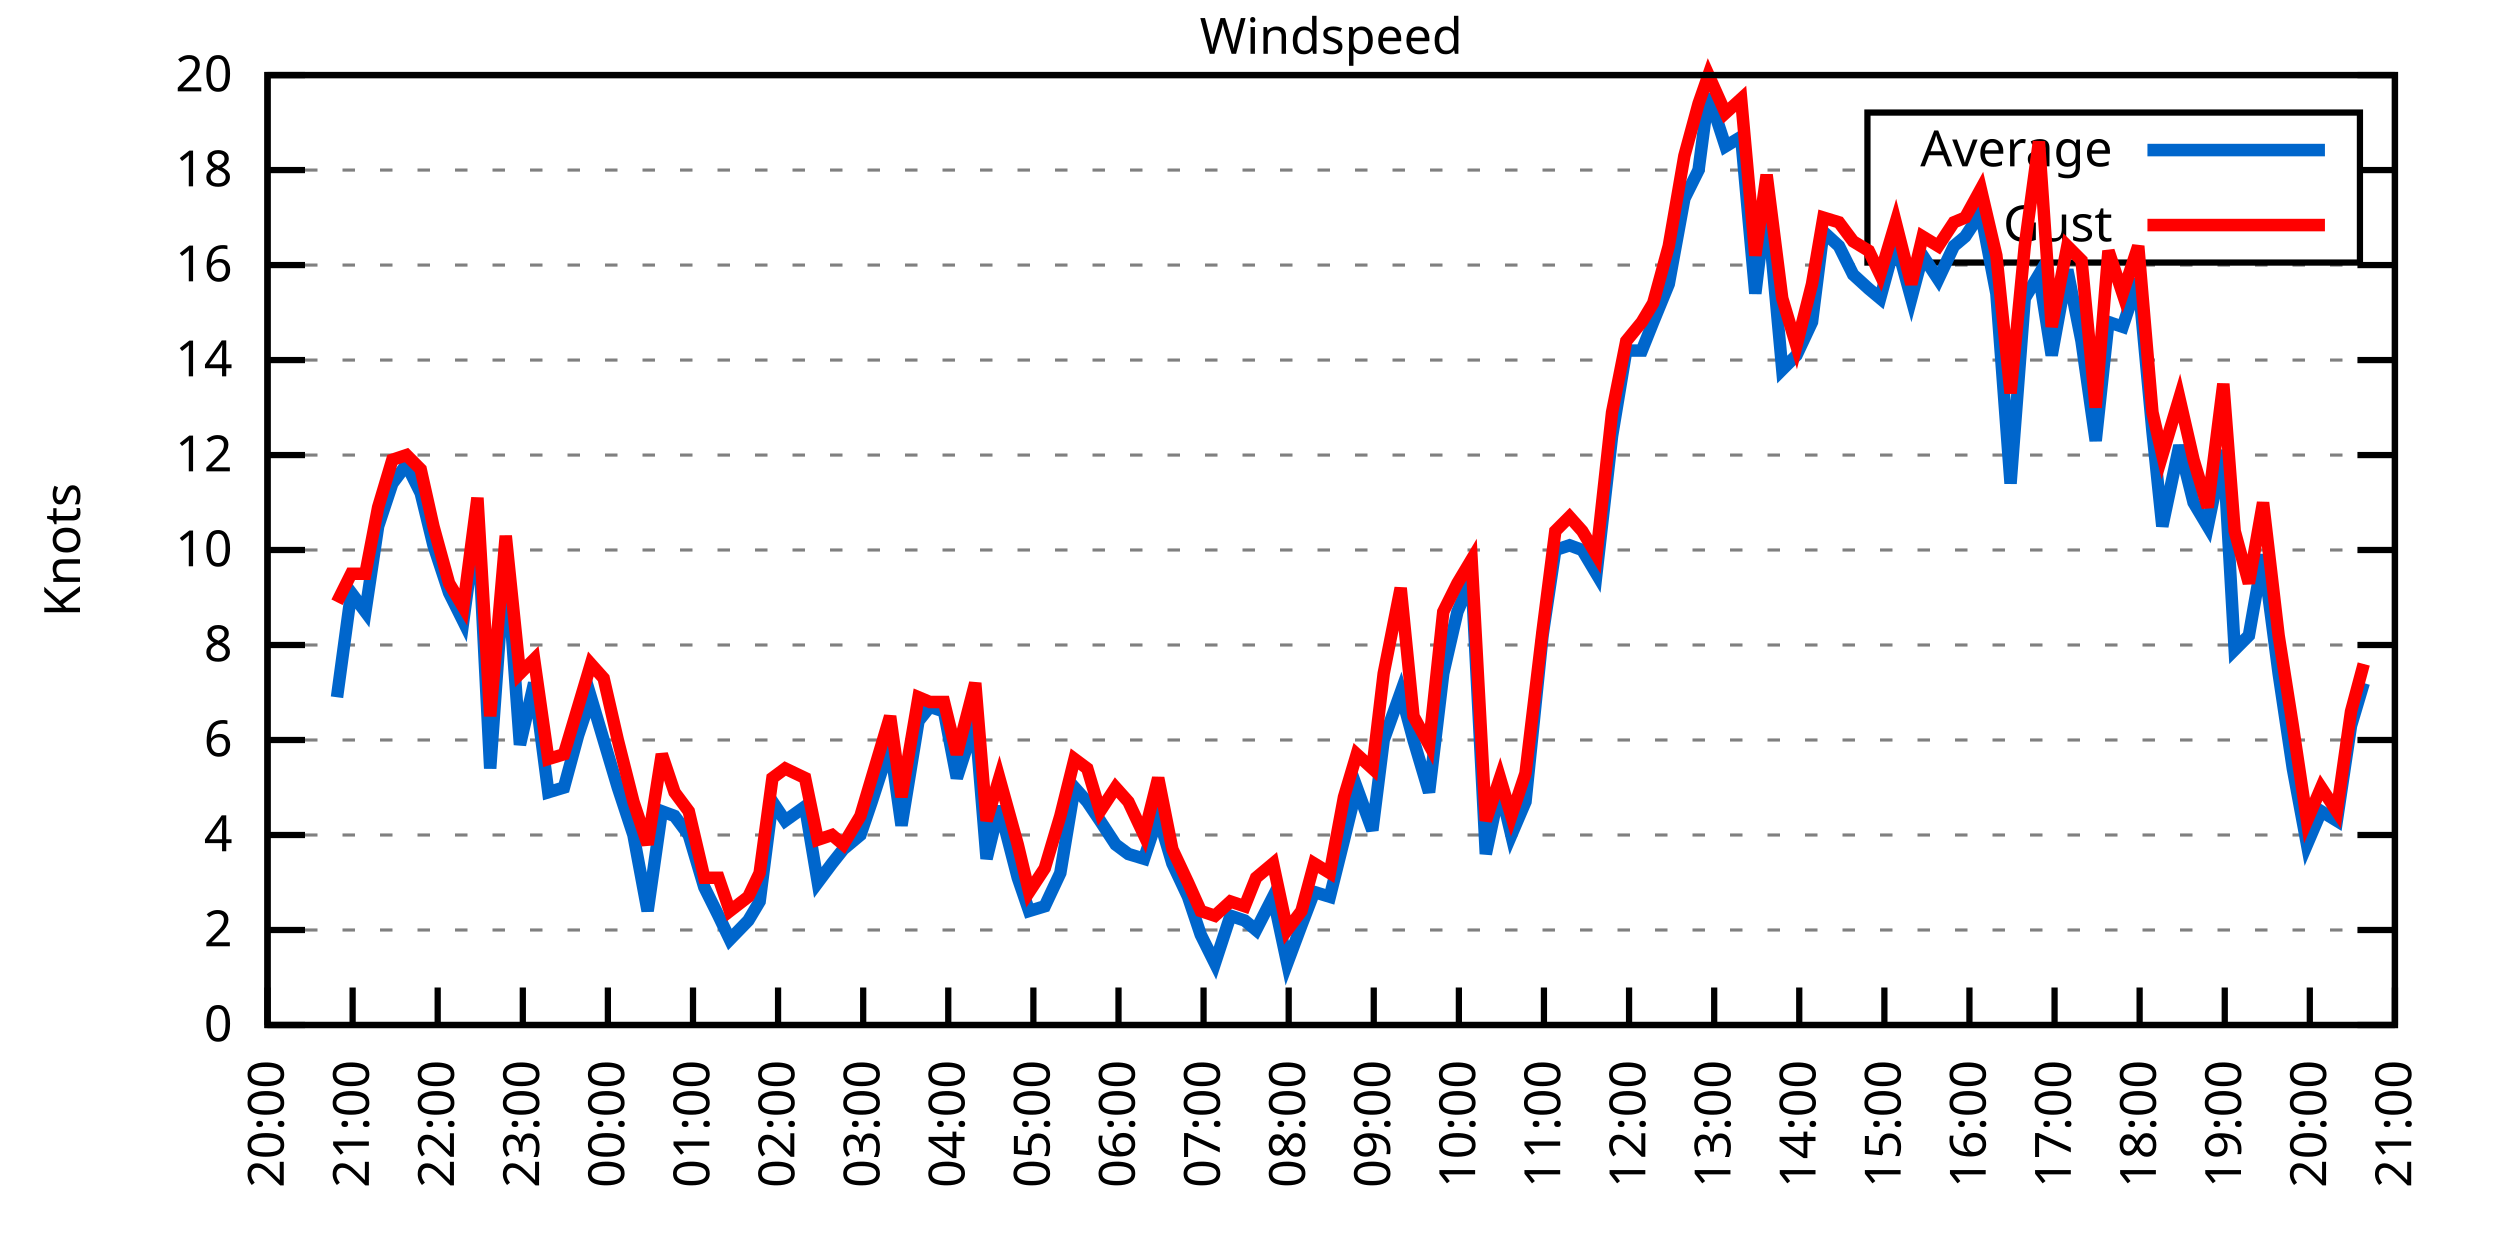
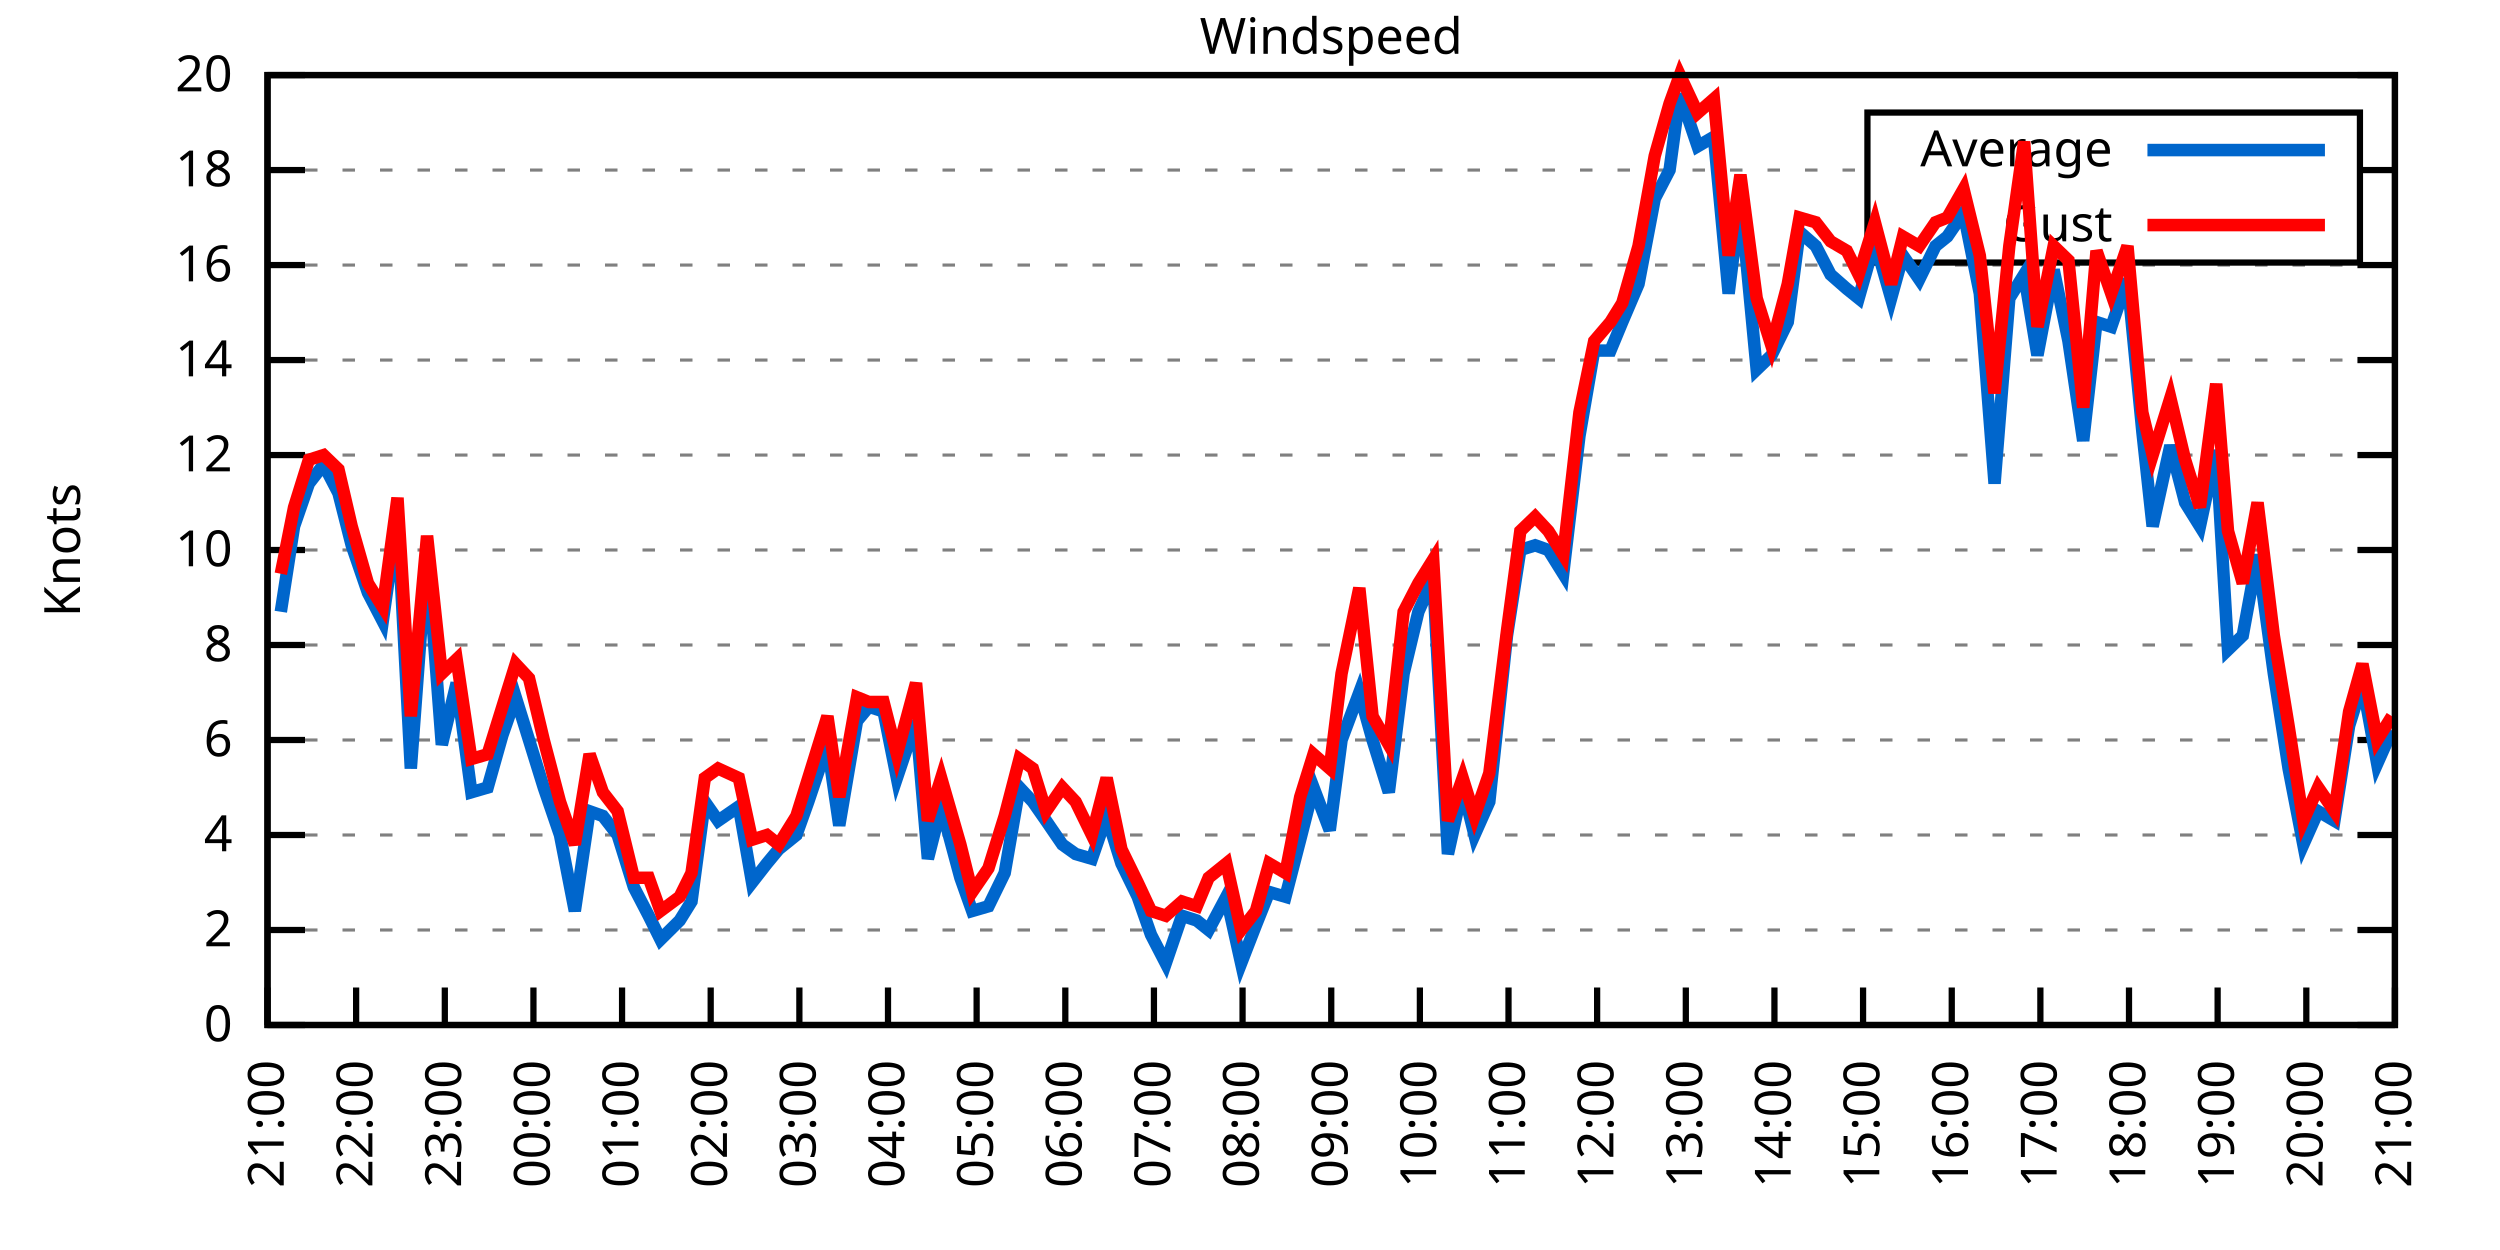
<svg xmlns="http://www.w3.org/2000/svg" xmlns:xlink="http://www.w3.org/1999/xlink" width="400" height="200" viewBox="0 0 400 200">
  <g id="gnuplot_canvas">
    <rect x="0" y="0" width="400" height="200" fill="none" />
    <defs>
      <circle id="gpDot" r="0.5" stroke-width="0.5" stroke="currentColor" />
      <path id="gpPt0" stroke-width="0.333" stroke="currentColor" d="M-1,0 h2 M0,-1 v2" />
      <path id="gpPt1" stroke-width="0.333" stroke="currentColor" d="M-1,-1 L1,1 M1,-1 L-1,1" />
      <path id="gpPt2" stroke-width="0.333" stroke="currentColor" d="M-1,0 L1,0 M0,-1 L0,1 M-1,-1 L1,1 M-1,1 L1,-1" />
      <rect id="gpPt3" stroke-width="0.333" stroke="currentColor" x="-1" y="-1" width="2" height="2" />
      <rect id="gpPt4" stroke-width="0.333" stroke="currentColor" fill="currentColor" x="-1" y="-1" width="2" height="2" />
      <circle id="gpPt5" stroke-width="0.333" stroke="currentColor" cx="0" cy="0" r="1" />
      <use xlink:href="#gpPt5" id="gpPt6" fill="currentColor" stroke="none" />
      <path id="gpPt7" stroke-width="0.333" stroke="currentColor" d="M0,-1.33 L-1.33,0.67 L1.33,0.67 z" />
      <use xlink:href="#gpPt7" id="gpPt8" fill="currentColor" stroke="none" />
      <use xlink:href="#gpPt7" id="gpPt9" stroke="currentColor" transform="rotate(180)" />
      <use xlink:href="#gpPt9" id="gpPt10" fill="currentColor" stroke="none" />
      <use xlink:href="#gpPt3" id="gpPt11" stroke="currentColor" transform="rotate(45)" />
      <use xlink:href="#gpPt11" id="gpPt12" fill="currentColor" stroke="none" />
      <path id="gpPt13" stroke-width="0.333" stroke="currentColor" d="M0,1.330 L1.265,0.411 L0.782,-1.067 L-0.782,-1.076 L-1.265,0.411 z" />
      <use xlink:href="#gpPt13" id="gpPt14" fill="currentColor" stroke="none" />
      <filter id="textbox" filterUnits="objectBoundingBox" x="0" y="0" height="1" width="1">
        <feFlood flood-color="white" flood-opacity="1" result="bgnd" />
        <feComposite in="SourceGraphic" in2="bgnd" operator="atop" />
      </filter>
      <filter id="greybox" filterUnits="objectBoundingBox" x="0" y="0" height="1" width="1">
        <feFlood flood-color="lightgrey" flood-opacity="1" result="grey" />
        <feComposite in="SourceGraphic" in2="grey" operator="atop" />
      </filter>
    </defs>
    <g fill="none" color="white" stroke="currentColor" stroke-width="1.00" stroke-linecap="butt" stroke-linejoin="miter">
</g>
    <g fill="none" color="black" stroke="currentColor" stroke-width="1.00" stroke-linecap="butt" stroke-linejoin="miter">
      <g stroke="none" shape-rendering="crispEdges">
        <polygon fill="rgb(255, 255, 255)" points="42.80,164.00 383.18,164.00 383.18,12.02 42.80,12.02 " />
      </g>
    </g>
    <g fill="none" color="black" stroke="currentColor" stroke-width="1.00" stroke-linecap="butt" stroke-linejoin="miter">
</g>
    <g fill="none" color="black" stroke="black" stroke-width="0.50" stroke-linecap="butt" stroke-linejoin="miter">
</g>
    <g fill="none" color="gray" stroke="currentColor" stroke-width="0.50" stroke-linecap="butt" stroke-linejoin="miter">
      <path stroke="gray" stroke-dasharray="2,4" class="gridline" d="M42.80,164.00 L383.19,164.00  " />
    </g>
    <g fill="none" color="gray" stroke="gray" stroke-width="1.00" stroke-linecap="butt" stroke-linejoin="miter">
</g>
    <g fill="none" color="black" stroke="currentColor" stroke-width="1.00" stroke-linecap="butt" stroke-linejoin="miter">
      <path stroke="black" d="M42.80,164.00 L48.80,164.00 M383.19,164.00 L377.19,164.00  " />
      <g transform="translate(37.20,166.60)" stroke="none" fill="black" font-family="Sans" font-size="8.00" text-anchor="end">
        <text>
          <tspan font-family="Sans"> 0</tspan>
        </text>
      </g>
    </g>
    <g fill="none" color="black" stroke="currentColor" stroke-width="1.00" stroke-linecap="butt" stroke-linejoin="miter">
</g>
    <g fill="none" color="black" stroke="black" stroke-width="0.50" stroke-linecap="butt" stroke-linejoin="miter">
</g>
    <g fill="none" color="gray" stroke="currentColor" stroke-width="0.50" stroke-linecap="butt" stroke-linejoin="miter">
      <path stroke="gray" stroke-dasharray="2,4" class="gridline" d="M42.80,148.80 L383.19,148.80  " />
    </g>
    <g fill="none" color="gray" stroke="gray" stroke-width="1.00" stroke-linecap="butt" stroke-linejoin="miter">
</g>
    <g fill="none" color="black" stroke="currentColor" stroke-width="1.00" stroke-linecap="butt" stroke-linejoin="miter">
      <path stroke="black" d="M42.80,148.80 L48.80,148.80 M383.19,148.80 L377.19,148.80  " />
      <g transform="translate(37.20,151.40)" stroke="none" fill="black" font-family="Sans" font-size="8.00" text-anchor="end">
        <text>
          <tspan font-family="Sans"> 2</tspan>
        </text>
      </g>
    </g>
    <g fill="none" color="black" stroke="currentColor" stroke-width="1.00" stroke-linecap="butt" stroke-linejoin="miter">
</g>
    <g fill="none" color="black" stroke="black" stroke-width="0.50" stroke-linecap="butt" stroke-linejoin="miter">
</g>
    <g fill="none" color="gray" stroke="currentColor" stroke-width="0.50" stroke-linecap="butt" stroke-linejoin="miter">
      <path stroke="gray" stroke-dasharray="2,4" class="gridline" d="M42.80,133.60 L383.19,133.60  " />
    </g>
    <g fill="none" color="gray" stroke="gray" stroke-width="1.00" stroke-linecap="butt" stroke-linejoin="miter">
</g>
    <g fill="none" color="black" stroke="currentColor" stroke-width="1.00" stroke-linecap="butt" stroke-linejoin="miter">
      <path stroke="black" d="M42.80,133.60 L48.80,133.60 M383.19,133.60 L377.19,133.60  " />
      <g transform="translate(37.20,136.20)" stroke="none" fill="black" font-family="Sans" font-size="8.00" text-anchor="end">
        <text>
          <tspan font-family="Sans"> 4</tspan>
        </text>
      </g>
    </g>
    <g fill="none" color="black" stroke="currentColor" stroke-width="1.00" stroke-linecap="butt" stroke-linejoin="miter">
</g>
    <g fill="none" color="black" stroke="black" stroke-width="0.50" stroke-linecap="butt" stroke-linejoin="miter">
</g>
    <g fill="none" color="gray" stroke="currentColor" stroke-width="0.50" stroke-linecap="butt" stroke-linejoin="miter">
      <path stroke="gray" stroke-dasharray="2,4" class="gridline" d="M42.80,118.40 L383.19,118.40  " />
    </g>
    <g fill="none" color="gray" stroke="gray" stroke-width="1.00" stroke-linecap="butt" stroke-linejoin="miter">
</g>
    <g fill="none" color="black" stroke="currentColor" stroke-width="1.00" stroke-linecap="butt" stroke-linejoin="miter">
      <path stroke="black" d="M42.80,118.40 L48.80,118.40 M383.19,118.40 L377.19,118.40  " />
      <g transform="translate(37.20,121.00)" stroke="none" fill="black" font-family="Sans" font-size="8.00" text-anchor="end">
        <text>
          <tspan font-family="Sans"> 6</tspan>
        </text>
      </g>
    </g>
    <g fill="none" color="black" stroke="currentColor" stroke-width="1.00" stroke-linecap="butt" stroke-linejoin="miter">
</g>
    <g fill="none" color="black" stroke="black" stroke-width="0.50" stroke-linecap="butt" stroke-linejoin="miter">
</g>
    <g fill="none" color="gray" stroke="currentColor" stroke-width="0.50" stroke-linecap="butt" stroke-linejoin="miter">
      <path stroke="gray" stroke-dasharray="2,4" class="gridline" d="M42.80,103.20 L383.19,103.20  " />
    </g>
    <g fill="none" color="gray" stroke="gray" stroke-width="1.00" stroke-linecap="butt" stroke-linejoin="miter">
</g>
    <g fill="none" color="black" stroke="currentColor" stroke-width="1.00" stroke-linecap="butt" stroke-linejoin="miter">
      <path stroke="black" d="M42.80,103.20 L48.80,103.20 M383.19,103.20 L377.19,103.20  " />
      <g transform="translate(37.20,105.80)" stroke="none" fill="black" font-family="Sans" font-size="8.00" text-anchor="end">
        <text>
          <tspan font-family="Sans"> 8</tspan>
        </text>
      </g>
    </g>
    <g fill="none" color="black" stroke="currentColor" stroke-width="1.00" stroke-linecap="butt" stroke-linejoin="miter">
</g>
    <g fill="none" color="black" stroke="black" stroke-width="0.50" stroke-linecap="butt" stroke-linejoin="miter">
</g>
    <g fill="none" color="gray" stroke="currentColor" stroke-width="0.50" stroke-linecap="butt" stroke-linejoin="miter">
      <path stroke="gray" stroke-dasharray="2,4" class="gridline" d="M42.80,88.00 L383.19,88.00  " />
    </g>
    <g fill="none" color="gray" stroke="gray" stroke-width="1.00" stroke-linecap="butt" stroke-linejoin="miter">
</g>
    <g fill="none" color="black" stroke="currentColor" stroke-width="1.00" stroke-linecap="butt" stroke-linejoin="miter">
      <path stroke="black" d="M42.80,88.00 L48.80,88.00 M383.19,88.00 L377.19,88.00  " />
      <g transform="translate(37.20,90.60)" stroke="none" fill="black" font-family="Sans" font-size="8.00" text-anchor="end">
        <text>
          <tspan font-family="Sans"> 10</tspan>
        </text>
      </g>
    </g>
    <g fill="none" color="black" stroke="currentColor" stroke-width="1.00" stroke-linecap="butt" stroke-linejoin="miter">
</g>
    <g fill="none" color="black" stroke="black" stroke-width="0.50" stroke-linecap="butt" stroke-linejoin="miter">
</g>
    <g fill="none" color="gray" stroke="currentColor" stroke-width="0.50" stroke-linecap="butt" stroke-linejoin="miter">
      <path stroke="gray" stroke-dasharray="2,4" class="gridline" d="M42.80,72.81 L383.19,72.81  " />
    </g>
    <g fill="none" color="gray" stroke="gray" stroke-width="1.00" stroke-linecap="butt" stroke-linejoin="miter">
</g>
    <g fill="none" color="black" stroke="currentColor" stroke-width="1.00" stroke-linecap="butt" stroke-linejoin="miter">
      <path stroke="black" d="M42.80,72.81 L48.80,72.81 M383.19,72.81 L377.19,72.81  " />
      <g transform="translate(37.20,75.41)" stroke="none" fill="black" font-family="Sans" font-size="8.00" text-anchor="end">
        <text>
          <tspan font-family="Sans"> 12</tspan>
        </text>
      </g>
    </g>
    <g fill="none" color="black" stroke="currentColor" stroke-width="1.00" stroke-linecap="butt" stroke-linejoin="miter">
</g>
    <g fill="none" color="black" stroke="black" stroke-width="0.50" stroke-linecap="butt" stroke-linejoin="miter">
</g>
    <g fill="none" color="gray" stroke="currentColor" stroke-width="0.50" stroke-linecap="butt" stroke-linejoin="miter">
      <path stroke="gray" stroke-dasharray="2,4" class="gridline" d="M42.80,57.61 L383.19,57.61  " />
    </g>
    <g fill="none" color="gray" stroke="gray" stroke-width="1.00" stroke-linecap="butt" stroke-linejoin="miter">
</g>
    <g fill="none" color="black" stroke="currentColor" stroke-width="1.00" stroke-linecap="butt" stroke-linejoin="miter">
      <path stroke="black" d="M42.80,57.61 L48.80,57.61 M383.19,57.61 L377.19,57.61  " />
      <g transform="translate(37.20,60.21)" stroke="none" fill="black" font-family="Sans" font-size="8.00" text-anchor="end">
        <text>
          <tspan font-family="Sans"> 14</tspan>
        </text>
      </g>
    </g>
    <g fill="none" color="black" stroke="currentColor" stroke-width="1.00" stroke-linecap="butt" stroke-linejoin="miter">
</g>
    <g fill="none" color="black" stroke="black" stroke-width="0.50" stroke-linecap="butt" stroke-linejoin="miter">
</g>
    <g fill="none" color="gray" stroke="currentColor" stroke-width="0.50" stroke-linecap="butt" stroke-linejoin="miter">
      <path stroke="gray" stroke-dasharray="2,4" class="gridline" d="M42.80,42.41 L383.19,42.41  " />
    </g>
    <g fill="none" color="gray" stroke="gray" stroke-width="1.00" stroke-linecap="butt" stroke-linejoin="miter">
</g>
    <g fill="none" color="black" stroke="currentColor" stroke-width="1.00" stroke-linecap="butt" stroke-linejoin="miter">
      <path stroke="black" d="M42.80,42.41 L48.80,42.41 M383.19,42.41 L377.19,42.41  " />
      <g transform="translate(37.20,45.01)" stroke="none" fill="black" font-family="Sans" font-size="8.00" text-anchor="end">
        <text>
          <tspan font-family="Sans"> 16</tspan>
        </text>
      </g>
    </g>
    <g fill="none" color="black" stroke="currentColor" stroke-width="1.00" stroke-linecap="butt" stroke-linejoin="miter">
</g>
    <g fill="none" color="black" stroke="black" stroke-width="0.50" stroke-linecap="butt" stroke-linejoin="miter">
</g>
    <g fill="none" color="gray" stroke="currentColor" stroke-width="0.50" stroke-linecap="butt" stroke-linejoin="miter">
      <path stroke="gray" stroke-dasharray="2,4" class="gridline" d="M42.80,27.21 L298.79,27.21 M377.59,27.21 L383.19,27.21  " />
    </g>
    <g fill="none" color="gray" stroke="gray" stroke-width="1.00" stroke-linecap="butt" stroke-linejoin="miter">
</g>
    <g fill="none" color="black" stroke="currentColor" stroke-width="1.00" stroke-linecap="butt" stroke-linejoin="miter">
      <path stroke="black" d="M42.80,27.21 L48.80,27.21 M383.19,27.21 L377.19,27.21  " />
      <g transform="translate(37.20,29.81)" stroke="none" fill="black" font-family="Sans" font-size="8.00" text-anchor="end">
        <text>
          <tspan font-family="Sans"> 18</tspan>
        </text>
      </g>
    </g>
    <g fill="none" color="black" stroke="currentColor" stroke-width="1.00" stroke-linecap="butt" stroke-linejoin="miter">
</g>
    <g fill="none" color="black" stroke="black" stroke-width="0.50" stroke-linecap="butt" stroke-linejoin="miter">
</g>
    <g fill="none" color="gray" stroke="currentColor" stroke-width="0.50" stroke-linecap="butt" stroke-linejoin="miter">
      <path stroke="gray" stroke-dasharray="2,4" class="gridline" d="M42.80,12.01 L383.19,12.01  " />
    </g>
    <g fill="none" color="gray" stroke="gray" stroke-width="1.00" stroke-linecap="butt" stroke-linejoin="miter">
</g>
    <g fill="none" color="black" stroke="currentColor" stroke-width="1.00" stroke-linecap="butt" stroke-linejoin="miter">
      <path stroke="black" d="M42.80,12.01 L48.80,12.01 M383.19,12.01 L377.19,12.01  " />
      <g transform="translate(37.20,14.61)" stroke="none" fill="black" font-family="Sans" font-size="8.00" text-anchor="end">
        <text>
          <tspan font-family="Sans"> 20</tspan>
        </text>
      </g>
    </g>
    <g fill="none" color="black" stroke="currentColor" stroke-width="1.00" stroke-linecap="butt" stroke-linejoin="miter">
      <path stroke="black" d="M42.80,164.00 L42.80,158.00  " />
      <g transform="translate(45.40,169.60) rotate(270.00)" stroke="none" fill="black" font-family="Sans" font-size="8.00" text-anchor="end">
        <text>
-           <tspan font-family="Sans">20:00</tspan>
-         </text>
-       </g>
-     </g>
-     <g fill="none" color="black" stroke="currentColor" stroke-width="1.00" stroke-linecap="butt" stroke-linejoin="miter">
-       <path stroke="black" d="M56.42,164.00 L56.42,158.00  " />
-       <g transform="translate(59.02,169.60) rotate(270.00)" stroke="none" fill="black" font-family="Sans" font-size="8.00" text-anchor="end">
-         <text>
          <tspan font-family="Sans">21:00</tspan>
        </text>
      </g>
    </g>
    <g fill="none" color="black" stroke="currentColor" stroke-width="1.00" stroke-linecap="butt" stroke-linejoin="miter">
-       <path stroke="black" d="M70.03,164.00 L70.03,158.00  " />
-       <g transform="translate(72.63,169.60) rotate(270.00)" stroke="none" fill="black" font-family="Sans" font-size="8.00" text-anchor="end">
+       <path stroke="black" d="M56.98,164.00 L56.98,158.00  " />
+       <g transform="translate(59.58,169.60) rotate(270.00)" stroke="none" fill="black" font-family="Sans" font-size="8.00" text-anchor="end">
        <text>
          <tspan font-family="Sans">22:00</tspan>
        </text>
      </g>
    </g>
    <g fill="none" color="black" stroke="currentColor" stroke-width="1.00" stroke-linecap="butt" stroke-linejoin="miter">
-       <path stroke="black" d="M83.65,164.00 L83.65,158.00  " />
-       <g transform="translate(86.25,169.60) rotate(270.00)" stroke="none" fill="black" font-family="Sans" font-size="8.00" text-anchor="end">
+       <path stroke="black" d="M71.17,164.00 L71.17,158.00  " />
+       <g transform="translate(73.77,169.60) rotate(270.00)" stroke="none" fill="black" font-family="Sans" font-size="8.00" text-anchor="end">
        <text>
          <tspan font-family="Sans">23:00</tspan>
        </text>
      </g>
    </g>
    <g fill="none" color="black" stroke="currentColor" stroke-width="1.00" stroke-linecap="butt" stroke-linejoin="miter">
-       <path stroke="black" d="M97.26,164.00 L97.26,158.00  " />
-       <g transform="translate(99.86,169.60) rotate(270.00)" stroke="none" fill="black" font-family="Sans" font-size="8.00" text-anchor="end">
+       <path stroke="black" d="M85.35,164.00 L85.35,158.00  " />
+       <g transform="translate(87.95,169.60) rotate(270.00)" stroke="none" fill="black" font-family="Sans" font-size="8.00" text-anchor="end">
        <text>
          <tspan font-family="Sans">00:00</tspan>
        </text>
      </g>
    </g>
    <g fill="none" color="black" stroke="currentColor" stroke-width="1.00" stroke-linecap="butt" stroke-linejoin="miter">
-       <path stroke="black" d="M110.88,164.00 L110.88,158.00  " />
-       <g transform="translate(113.48,169.60) rotate(270.00)" stroke="none" fill="black" font-family="Sans" font-size="8.00" text-anchor="end">
+       <path stroke="black" d="M99.53,164.00 L99.53,158.00  " />
+       <g transform="translate(102.13,169.60) rotate(270.00)" stroke="none" fill="black" font-family="Sans" font-size="8.00" text-anchor="end">
        <text>
          <tspan font-family="Sans">01:00</tspan>
        </text>
      </g>
    </g>
    <g fill="none" color="black" stroke="currentColor" stroke-width="1.00" stroke-linecap="butt" stroke-linejoin="miter">
-       <path stroke="black" d="M124.49,164.00 L124.49,158.00  " />
-       <g transform="translate(127.09,169.60) rotate(270.00)" stroke="none" fill="black" font-family="Sans" font-size="8.00" text-anchor="end">
+       <path stroke="black" d="M113.71,164.00 L113.71,158.00  " />
+       <g transform="translate(116.31,169.60) rotate(270.00)" stroke="none" fill="black" font-family="Sans" font-size="8.00" text-anchor="end">
        <text>
          <tspan font-family="Sans">02:00</tspan>
        </text>
      </g>
    </g>
    <g fill="none" color="black" stroke="currentColor" stroke-width="1.00" stroke-linecap="butt" stroke-linejoin="miter">
-       <path stroke="black" d="M138.11,164.00 L138.11,158.00  " />
-       <g transform="translate(140.71,169.60) rotate(270.00)" stroke="none" fill="black" font-family="Sans" font-size="8.00" text-anchor="end">
+       <path stroke="black" d="M127.90,164.00 L127.90,158.00  " />
+       <g transform="translate(130.50,169.60) rotate(270.00)" stroke="none" fill="black" font-family="Sans" font-size="8.00" text-anchor="end">
        <text>
          <tspan font-family="Sans">03:00</tspan>
        </text>
      </g>
    </g>
    <g fill="none" color="black" stroke="currentColor" stroke-width="1.00" stroke-linecap="butt" stroke-linejoin="miter">
-       <path stroke="black" d="M151.72,164.00 L151.72,158.00  " />
-       <g transform="translate(154.32,169.60) rotate(270.00)" stroke="none" fill="black" font-family="Sans" font-size="8.00" text-anchor="end">
+       <path stroke="black" d="M142.08,164.00 L142.08,158.00  " />
+       <g transform="translate(144.68,169.60) rotate(270.00)" stroke="none" fill="black" font-family="Sans" font-size="8.00" text-anchor="end">
        <text>
          <tspan font-family="Sans">04:00</tspan>
        </text>
      </g>
    </g>
    <g fill="none" color="black" stroke="currentColor" stroke-width="1.00" stroke-linecap="butt" stroke-linejoin="miter">
-       <path stroke="black" d="M165.34,164.00 L165.34,158.00  " />
-       <g transform="translate(167.94,169.60) rotate(270.00)" stroke="none" fill="black" font-family="Sans" font-size="8.00" text-anchor="end">
+       <path stroke="black" d="M156.26,164.00 L156.26,158.00  " />
+       <g transform="translate(158.86,169.60) rotate(270.00)" stroke="none" fill="black" font-family="Sans" font-size="8.00" text-anchor="end">
        <text>
          <tspan font-family="Sans">05:00</tspan>
        </text>
      </g>
    </g>
    <g fill="none" color="black" stroke="currentColor" stroke-width="1.00" stroke-linecap="butt" stroke-linejoin="miter">
-       <path stroke="black" d="M178.96,164.00 L178.96,158.00  " />
-       <g transform="translate(181.56,169.60) rotate(270.00)" stroke="none" fill="black" font-family="Sans" font-size="8.00" text-anchor="end">
+       <path stroke="black" d="M170.45,164.00 L170.45,158.00  " />
+       <g transform="translate(173.05,169.60) rotate(270.00)" stroke="none" fill="black" font-family="Sans" font-size="8.00" text-anchor="end">
        <text>
          <tspan font-family="Sans">06:00</tspan>
        </text>
      </g>
    </g>
    <g fill="none" color="black" stroke="currentColor" stroke-width="1.00" stroke-linecap="butt" stroke-linejoin="miter">
-       <path stroke="black" d="M192.57,164.00 L192.57,158.00  " />
-       <g transform="translate(195.17,169.60) rotate(270.00)" stroke="none" fill="black" font-family="Sans" font-size="8.00" text-anchor="end">
+       <path stroke="black" d="M184.63,164.00 L184.63,158.00  " />
+       <g transform="translate(187.23,169.60) rotate(270.00)" stroke="none" fill="black" font-family="Sans" font-size="8.00" text-anchor="end">
        <text>
          <tspan font-family="Sans">07:00</tspan>
        </text>
      </g>
    </g>
    <g fill="none" color="black" stroke="currentColor" stroke-width="1.00" stroke-linecap="butt" stroke-linejoin="miter">
-       <path stroke="black" d="M206.19,164.00 L206.19,158.00  " />
-       <g transform="translate(208.79,169.60) rotate(270.00)" stroke="none" fill="black" font-family="Sans" font-size="8.00" text-anchor="end">
+       <path stroke="black" d="M198.81,164.00 L198.81,158.00  " />
+       <g transform="translate(201.41,169.60) rotate(270.00)" stroke="none" fill="black" font-family="Sans" font-size="8.00" text-anchor="end">
        <text>
          <tspan font-family="Sans">08:00</tspan>
        </text>
      </g>
    </g>
    <g fill="none" color="black" stroke="currentColor" stroke-width="1.00" stroke-linecap="butt" stroke-linejoin="miter">
-       <path stroke="black" d="M219.80,164.00 L219.80,158.00  " />
-       <g transform="translate(222.40,169.60) rotate(270.00)" stroke="none" fill="black" font-family="Sans" font-size="8.00" text-anchor="end">
+       <path stroke="black" d="M213.00,164.00 L213.00,158.00  " />
+       <g transform="translate(215.60,169.60) rotate(270.00)" stroke="none" fill="black" font-family="Sans" font-size="8.00" text-anchor="end">
        <text>
          <tspan font-family="Sans">09:00</tspan>
        </text>
      </g>
    </g>
    <g fill="none" color="black" stroke="currentColor" stroke-width="1.00" stroke-linecap="butt" stroke-linejoin="miter">
-       <path stroke="black" d="M233.42,164.00 L233.42,158.00  " />
-       <g transform="translate(236.02,169.60) rotate(270.00)" stroke="none" fill="black" font-family="Sans" font-size="8.00" text-anchor="end">
+       <path stroke="black" d="M227.18,164.00 L227.18,158.00  " />
+       <g transform="translate(229.78,169.60) rotate(270.00)" stroke="none" fill="black" font-family="Sans" font-size="8.00" text-anchor="end">
        <text>
          <tspan font-family="Sans">10:00</tspan>
        </text>
      </g>
    </g>
    <g fill="none" color="black" stroke="currentColor" stroke-width="1.00" stroke-linecap="butt" stroke-linejoin="miter">
-       <path stroke="black" d="M247.03,164.00 L247.03,158.00  " />
-       <g transform="translate(249.63,169.60) rotate(270.00)" stroke="none" fill="black" font-family="Sans" font-size="8.00" text-anchor="end">
+       <path stroke="black" d="M241.36,164.00 L241.36,158.00  " />
+       <g transform="translate(243.96,169.60) rotate(270.00)" stroke="none" fill="black" font-family="Sans" font-size="8.00" text-anchor="end">
        <text>
          <tspan font-family="Sans">11:00</tspan>
        </text>
      </g>
    </g>
    <g fill="none" color="black" stroke="currentColor" stroke-width="1.00" stroke-linecap="butt" stroke-linejoin="miter">
-       <path stroke="black" d="M260.65,164.00 L260.65,158.00  " />
-       <g transform="translate(263.25,169.60) rotate(270.00)" stroke="none" fill="black" font-family="Sans" font-size="8.00" text-anchor="end">
+       <path stroke="black" d="M255.54,164.00 L255.54,158.00  " />
+       <g transform="translate(258.14,169.60) rotate(270.00)" stroke="none" fill="black" font-family="Sans" font-size="8.00" text-anchor="end">
        <text>
          <tspan font-family="Sans">12:00</tspan>
        </text>
      </g>
    </g>
    <g fill="none" color="black" stroke="currentColor" stroke-width="1.00" stroke-linecap="butt" stroke-linejoin="miter">
-       <path stroke="black" d="M274.27,164.00 L274.27,158.00  " />
-       <g transform="translate(276.87,169.60) rotate(270.00)" stroke="none" fill="black" font-family="Sans" font-size="8.00" text-anchor="end">
+       <path stroke="black" d="M269.73,164.00 L269.73,158.00  " />
+       <g transform="translate(272.33,169.60) rotate(270.00)" stroke="none" fill="black" font-family="Sans" font-size="8.00" text-anchor="end">
        <text>
          <tspan font-family="Sans">13:00</tspan>
        </text>
      </g>
    </g>
    <g fill="none" color="black" stroke="currentColor" stroke-width="1.00" stroke-linecap="butt" stroke-linejoin="miter">
-       <path stroke="black" d="M287.88,164.00 L287.88,158.00  " />
-       <g transform="translate(290.48,169.60) rotate(270.00)" stroke="none" fill="black" font-family="Sans" font-size="8.00" text-anchor="end">
+       <path stroke="black" d="M283.91,164.00 L283.91,158.00  " />
+       <g transform="translate(286.51,169.60) rotate(270.00)" stroke="none" fill="black" font-family="Sans" font-size="8.00" text-anchor="end">
        <text>
          <tspan font-family="Sans">14:00</tspan>
        </text>
      </g>
    </g>
    <g fill="none" color="black" stroke="currentColor" stroke-width="1.00" stroke-linecap="butt" stroke-linejoin="miter">
-       <path stroke="black" d="M301.50,164.00 L301.50,158.00  " />
-       <g transform="translate(304.10,169.60) rotate(270.00)" stroke="none" fill="black" font-family="Sans" font-size="8.00" text-anchor="end">
+       <path stroke="black" d="M298.09,164.00 L298.09,158.00  " />
+       <g transform="translate(300.69,169.60) rotate(270.00)" stroke="none" fill="black" font-family="Sans" font-size="8.00" text-anchor="end">
        <text>
          <tspan font-family="Sans">15:00</tspan>
        </text>
      </g>
    </g>
    <g fill="none" color="black" stroke="currentColor" stroke-width="1.00" stroke-linecap="butt" stroke-linejoin="miter">
-       <path stroke="black" d="M315.11,164.00 L315.11,158.00  " />
-       <g transform="translate(317.71,169.60) rotate(270.00)" stroke="none" fill="black" font-family="Sans" font-size="8.00" text-anchor="end">
+       <path stroke="black" d="M312.28,164.00 L312.28,158.00  " />
+       <g transform="translate(314.88,169.60) rotate(270.00)" stroke="none" fill="black" font-family="Sans" font-size="8.00" text-anchor="end">
        <text>
          <tspan font-family="Sans">16:00</tspan>
        </text>
      </g>
    </g>
    <g fill="none" color="black" stroke="currentColor" stroke-width="1.00" stroke-linecap="butt" stroke-linejoin="miter">
-       <path stroke="black" d="M328.73,164.00 L328.73,158.00  " />
-       <g transform="translate(331.33,169.60) rotate(270.00)" stroke="none" fill="black" font-family="Sans" font-size="8.00" text-anchor="end">
+       <path stroke="black" d="M326.46,164.00 L326.46,158.00  " />
+       <g transform="translate(329.06,169.60) rotate(270.00)" stroke="none" fill="black" font-family="Sans" font-size="8.00" text-anchor="end">
        <text>
          <tspan font-family="Sans">17:00</tspan>
        </text>
      </g>
    </g>
    <g fill="none" color="black" stroke="currentColor" stroke-width="1.00" stroke-linecap="butt" stroke-linejoin="miter">
-       <path stroke="black" d="M342.34,164.00 L342.34,158.00  " />
-       <g transform="translate(344.94,169.60) rotate(270.00)" stroke="none" fill="black" font-family="Sans" font-size="8.00" text-anchor="end">
+       <path stroke="black" d="M340.64,164.00 L340.64,158.00  " />
+       <g transform="translate(343.24,169.60) rotate(270.00)" stroke="none" fill="black" font-family="Sans" font-size="8.00" text-anchor="end">
        <text>
          <tspan font-family="Sans">18:00</tspan>
        </text>
      </g>
    </g>
    <g fill="none" color="black" stroke="currentColor" stroke-width="1.00" stroke-linecap="butt" stroke-linejoin="miter">
-       <path stroke="black" d="M355.96,164.00 L355.96,158.00  " />
-       <g transform="translate(358.56,169.60) rotate(270.00)" stroke="none" fill="black" font-family="Sans" font-size="8.00" text-anchor="end">
+       <path stroke="black" d="M354.82,164.00 L354.82,158.00  " />
+       <g transform="translate(357.42,169.60) rotate(270.00)" stroke="none" fill="black" font-family="Sans" font-size="8.00" text-anchor="end">
        <text>
          <tspan font-family="Sans">19:00</tspan>
        </text>
      </g>
    </g>
    <g fill="none" color="black" stroke="currentColor" stroke-width="1.00" stroke-linecap="butt" stroke-linejoin="miter">
-       <path stroke="black" d="M369.57,164.00 L369.57,158.00  " />
-       <g transform="translate(372.17,169.60) rotate(270.00)" stroke="none" fill="black" font-family="Sans" font-size="8.00" text-anchor="end">
+       <path stroke="black" d="M369.01,164.00 L369.01,158.00  " />
+       <g transform="translate(371.61,169.60) rotate(270.00)" stroke="none" fill="black" font-family="Sans" font-size="8.00" text-anchor="end">
        <text>
          <tspan font-family="Sans">20:00</tspan>
        </text>
      </g>
    </g>
    <g fill="none" color="black" stroke="currentColor" stroke-width="1.00" stroke-linecap="butt" stroke-linejoin="miter">
      <path stroke="black" d="M383.19,164.00 L383.19,158.00  " />
      <g transform="translate(385.79,169.60) rotate(270.00)" stroke="none" fill="black" font-family="Sans" font-size="8.00" text-anchor="end">
        <text>
          <tspan font-family="Sans">21:00</tspan>
        </text>
      </g>
    </g>
    <g fill="none" color="black" stroke="currentColor" stroke-width="1.00" stroke-linecap="butt" stroke-linejoin="miter">
</g>
    <g fill="none" color="black" stroke="currentColor" stroke-width="1.00" stroke-linecap="butt" stroke-linejoin="miter">
      <path stroke="black" d="M42.80,12.01 L42.80,164.00 L383.19,164.00 L383.19,12.01 L42.80,12.01 Z  " />
    </g>
    <g fill="none" color="black" stroke="currentColor" stroke-width="1.00" stroke-linecap="butt" stroke-linejoin="miter">
</g>
    <g fill="none" color="black" stroke="currentColor" stroke-width="1.00" stroke-linecap="butt" stroke-linejoin="miter">
      <path stroke="black" d="M298.79,42.01 L298.79,18.01 L377.59,18.01 L377.59,42.01 L298.79,42.01 Z  " />
    </g>
    <g id="Windspeed_plot_1">
      <g fill="none" color="white" stroke="black" stroke-width="2.00" stroke-linecap="butt" stroke-linejoin="miter">
</g>
      <g fill="none" color="black" stroke="currentColor" stroke-width="2.00" stroke-linecap="butt" stroke-linejoin="miter">
        <g transform="translate(337.99,26.61)" stroke="none" fill="black" font-family="Sans" font-size="8.00" text-anchor="end">
          <text>
            <tspan font-family="Sans">Average</tspan>
          </text>
        </g>
      </g>
      <g fill="none" color="black" stroke="currentColor" stroke-width="2.00" stroke-linecap="butt" stroke-linejoin="miter">
-         <path stroke="rgb(  0, 102, 204)" d="M343.59,24.01 L371.99,24.01 M53.92,111.56 L56.19,94.84 L58.46,97.88 L60.50,84.21 L62.77,77.37 L65.04,74.33   L67.31,78.89 L69.35,87.25 L71.85,94.84 L74.12,99.40 L76.39,82.69 L78.43,122.96 L80.92,88.00 L83.19,119.16   L85.46,109.28 L87.73,126.76 L90.23,126.00 L92.50,117.64 L94.54,111.56 L96.58,118.40 L98.85,126.00 L101.35,133.60   L103.62,145.76 L105.89,129.80 L107.93,130.56 L110.20,133.60 L112.69,141.96 L114.96,146.52 L116.78,150.32 L119.73,147.28   L121.54,144.24 L123.59,128.28 L125.63,131.32 L128.81,129.04 L130.85,141.20 L133.12,138.16 L134.93,135.88 L137.66,133.60   L139.47,128.28 L142.42,119.16 L144.24,132.08 L146.96,115.36 L148.77,113.08 L151.04,113.84 L153.09,124.48 L156.04,115.36   L157.85,137.40 L159.89,129.04 L162.84,140.44 L164.66,145.76 L167.16,145.00 L169.65,139.68 L171.92,126.00 L173.96,128.28   L176.01,131.32 L178.50,135.12 L180.54,136.64 L183.04,137.40 L185.31,130.56 L187.58,138.16 L190.08,143.48 L192.12,149.56   L194.39,154.12 L196.88,146.52 L199.15,147.28 L200.97,148.80 L203.69,143.48 L205.96,154.12 L208.23,148.04 L210.27,142.72   L212.77,143.48 L215.04,134.36 L217.08,126.00 L219.58,132.84 L221.39,118.40 L224.11,110.80 L226.16,118.40 L228.65,126.76   L230.92,107.76 L233.19,97.88 L235.46,92.56 L237.73,136.64 L240.00,126.00 L241.81,133.60 L244.08,128.28 L246.81,101.68   L248.85,88.00 L251.12,87.25 L253.16,88.00 L255.43,91.80 L257.93,69.77 L260.20,56.09 L262.69,56.09 L264.51,51.53   L267.00,45.45 L269.50,31.77 L271.77,27.21 L273.36,15.05 L276.08,23.41 L278.58,21.89 L280.85,46.97 L282.66,31.77   L285.16,59.13 L287.43,56.85 L289.92,51.53 L291.74,37.09 L294.23,39.37 L296.50,43.93 L299.00,46.21 L300.82,47.73   L303.31,38.61 L305.81,47.73 L307.62,40.89 L310.12,44.69 L312.62,39.37 L314.43,37.85 L316.93,34.05 L319.42,46.97   L321.69,77.37 L323.96,47.73 L326.23,43.93 L328.27,56.85 L330.77,43.17 L333.04,54.57 L335.31,70.53 L337.35,51.53   L339.62,52.29 L342.12,44.69 L344.39,69.01 L345.97,84.21 L348.70,71.29 L350.97,80.41 L353.24,84.21 L355.73,72.05   L357.55,103.96 L359.82,101.68 L362.09,88.76 L364.58,107.76 L366.85,122.96 L369.12,135.12 L371.39,129.80 L373.89,131.32   L376.16,116.12 L378.20,109.28  " />
+         <path stroke="rgb(  0, 102, 204)" d="M343.59,24.01 L371.99,24.01 M44.93,97.88 L47.05,84.21 L49.42,77.37 L51.78,74.33 L54.15,78.89 L56.27,87.25   L58.87,94.84 L61.24,99.40 L63.60,82.69 L65.73,122.96 L68.33,88.00 L70.69,119.16 L73.06,109.28 L75.42,126.76   L78.02,126.00 L80.38,117.64 L82.51,111.56 L84.64,118.40 L87.00,126.00 L89.60,133.60 L91.97,145.76 L94.33,129.80   L96.46,130.56 L98.82,133.60 L101.42,141.96 L103.79,146.52 L105.68,150.32 L108.75,147.28 L110.64,144.24 L112.77,128.28   L114.90,131.32 L118.21,129.04 L120.33,141.20 L122.70,138.16 L124.59,135.88 L127.42,133.60 L129.32,128.28 L132.39,119.16   L134.28,132.08 L137.12,115.36 L139.01,113.08 L141.37,113.84 L143.50,124.48 L146.57,115.36 L148.46,137.40 L150.59,129.04   L153.66,140.44 L155.55,145.76 L158.15,145.00 L160.75,139.68 L163.12,126.00 L165.25,128.28 L167.37,131.32 L169.97,135.12   L172.10,136.64 L174.70,137.40 L177.06,130.56 L179.43,138.16 L182.03,143.48 L184.16,149.56 L186.52,154.12 L189.12,146.52   L191.48,147.28 L193.38,148.80 L196.21,143.48 L198.58,154.12 L200.94,148.04 L203.07,142.72 L205.67,143.48 L208.03,134.36   L210.16,126.00 L212.76,132.84 L214.65,118.40 L217.49,110.80 L219.61,118.40 L222.21,126.76 L224.58,107.76 L226.94,97.88   L229.31,92.56 L231.67,136.64 L234.03,126.00 L235.92,133.60 L238.29,128.28 L241.12,101.68 L243.25,88.00 L245.62,87.25   L247.74,88.00 L250.11,91.80 L252.71,69.77 L255.07,56.09 L257.67,56.09 L259.56,51.53 L262.16,45.45 L264.76,31.77   L267.13,27.21 L268.78,15.05 L271.62,23.41 L274.22,21.89 L276.58,46.97 L278.47,31.77 L281.07,59.13 L283.44,56.85   L286.04,51.53 L287.93,37.09 L290.53,39.37 L292.89,43.93 L295.49,46.21 L297.38,47.73 L299.98,38.61 L302.58,47.73   L304.47,40.89 L307.08,44.69 L309.68,39.37 L311.57,37.85 L314.17,34.05 L316.77,46.97 L319.13,77.37 L321.49,47.73   L323.86,43.93 L325.99,56.85 L328.59,43.17 L330.95,54.57 L333.31,70.53 L335.44,51.53 L337.80,52.29 L340.40,44.69   L342.77,69.01 L344.42,84.21 L347.26,71.29 L349.62,80.41 L351.99,84.21 L354.59,72.05 L356.48,103.96 L358.84,101.68   L361.21,88.76 L363.81,107.76 L366.17,122.96 L368.53,135.12 L370.90,129.80 L373.50,131.32 L375.86,116.12 L377.99,109.28   L380.35,122.20 L382.72,116.88  " />
      </g>
    </g>
    <g id="Windspeed_plot_2">
      <g fill="none" color="black" stroke="currentColor" stroke-width="2.00" stroke-linecap="butt" stroke-linejoin="miter">
        <g transform="translate(337.99,38.61)" stroke="none" fill="black" font-family="Sans" font-size="8.00" text-anchor="end">
          <text>
            <tspan font-family="Sans">Gust</tspan>
          </text>
        </g>
      </g>
      <g fill="none" color="black" stroke="currentColor" stroke-width="2.00" stroke-linecap="butt" stroke-linejoin="miter">
-         <path stroke="rgb(255,   0,   0)" d="M343.59,36.01 L371.99,36.01 M53.92,96.36 L56.19,91.80 L58.46,91.80 L60.50,81.17 L62.77,73.57 L65.04,72.81   L67.31,75.09 L69.35,84.21 L71.85,93.32 L74.12,97.12 L76.39,79.65 L78.43,114.60 L80.92,85.73 L83.19,107.76   L85.46,105.48 L87.73,121.44 L90.23,120.68 L92.50,113.08 L94.54,106.24 L96.58,108.52 L98.85,118.40 L101.35,128.28   L103.62,135.12 L105.89,120.68 L107.93,126.76 L110.20,129.80 L112.69,140.44 L114.96,140.44 L116.78,145.76 L119.73,143.48   L121.54,139.68 L123.59,124.48 L125.63,122.96 L128.81,124.48 L130.85,134.36 L133.12,133.60 L134.93,135.12 L137.66,130.56   L139.47,124.48 L142.42,114.60 L144.24,127.52 L146.96,111.56 L148.77,112.32 L151.04,112.32 L153.09,120.68 L156.04,109.28   L157.85,131.32 L159.89,124.48 L162.84,135.12 L164.66,142.72 L167.16,138.92 L169.65,130.56 L171.92,121.44 L173.96,122.96   L176.01,129.80 L178.50,126.00 L180.54,128.28 L183.04,133.60 L185.31,124.48 L187.58,135.88 L190.08,141.20 L192.12,145.76   L194.39,146.52 L196.88,144.24 L199.15,145.00 L200.97,140.44 L203.69,138.16 L205.96,148.80 L208.23,145.76 L210.27,138.16   L212.77,139.68 L215.04,127.52 L217.08,120.68 L219.58,122.96 L221.39,107.76 L224.11,94.08 L226.16,114.60 L228.65,119.16   L230.92,97.88 L233.19,93.32 L235.46,89.52 L237.73,131.32 L240.00,124.48 L241.81,130.56 L244.08,123.72 L246.81,100.92   L248.85,84.97 L251.12,82.69 L253.16,84.97 L255.43,88.76 L257.93,65.97 L260.20,54.57 L262.69,51.53 L264.51,48.49   L267.00,39.37 L269.50,24.93 L271.77,16.57 L273.36,12.01 L276.08,18.09 L278.58,15.81 L280.85,40.89 L282.66,27.97   L285.16,47.73 L287.43,55.33 L289.92,45.45 L291.74,34.81 L294.23,35.57 L296.50,38.61 L299.00,40.13 L300.82,43.93   L303.31,35.57 L305.81,45.45 L307.62,37.85 L310.12,39.37 L312.62,35.57 L314.43,34.81 L316.93,30.25 L319.42,40.89   L321.69,62.93 L323.96,39.37 L326.23,22.65 L328.27,52.29 L330.77,39.37 L333.04,41.65 L335.31,65.21 L337.35,40.13   L339.62,46.97 L342.12,39.37 L344.39,65.97 L345.97,72.81 L348.70,63.69 L350.97,73.57 L353.24,81.17 L355.73,61.41   L357.55,84.97 L359.82,93.32 L362.09,80.41 L364.58,101.68 L366.85,116.12 L369.12,131.32 L371.39,126.00 L373.89,129.80   L376.16,113.84 L378.20,106.24  " />
+         <path stroke="rgb(255,   0,   0)" d="M343.59,36.01 L371.99,36.01 M44.93,91.80 L47.05,81.17 L49.42,73.57 L51.78,72.81 L54.15,75.09 L56.27,84.21   L58.87,93.32 L61.24,97.12 L63.60,79.65 L65.73,114.60 L68.33,85.73 L70.69,107.76 L73.06,105.48 L75.42,121.44   L78.02,120.68 L80.38,113.08 L82.51,106.24 L84.64,108.52 L87.00,118.40 L89.60,128.28 L91.97,135.12 L94.33,120.68   L96.46,126.76 L98.82,129.80 L101.42,140.44 L103.79,140.44 L105.68,145.76 L108.75,143.48 L110.64,139.68 L112.77,124.48   L114.90,122.96 L118.21,124.48 L120.33,134.36 L122.70,133.60 L124.59,135.12 L127.42,130.56 L129.32,124.48 L132.39,114.60   L134.28,127.52 L137.12,111.56 L139.01,112.32 L141.37,112.32 L143.50,120.68 L146.57,109.28 L148.46,131.32 L150.59,124.48   L153.66,135.12 L155.55,142.72 L158.15,138.92 L160.75,130.56 L163.12,121.44 L165.25,122.96 L167.37,129.80 L169.97,126.00   L172.10,128.28 L174.70,133.60 L177.06,124.48 L179.43,135.88 L182.03,141.20 L184.16,145.76 L186.52,146.52 L189.12,144.24   L191.48,145.00 L193.38,140.44 L196.21,138.16 L198.58,148.80 L200.94,145.76 L203.07,138.16 L205.67,139.68 L208.03,127.52   L210.16,120.68 L212.76,122.96 L214.65,107.76 L217.49,94.08 L219.61,114.60 L222.21,119.16 L224.58,97.88 L226.94,93.32   L229.31,89.52 L231.67,131.32 L234.03,124.48 L235.92,130.56 L238.29,123.72 L241.12,100.92 L243.25,84.97 L245.62,82.69   L247.74,84.97 L250.11,88.76 L252.71,65.97 L255.07,54.57 L257.67,51.53 L259.56,48.49 L262.16,39.37 L264.76,24.93   L267.13,16.57 L268.78,12.01 L271.62,18.09 L274.22,15.81 L276.58,40.89 L278.47,27.97 L281.07,47.73 L283.44,55.33   L286.04,45.45 L287.93,34.81 L290.53,35.57 L292.89,38.61 L295.49,40.13 L297.38,43.93 L299.98,35.57 L302.58,45.45   L304.47,37.85 L307.08,39.37 L309.68,35.57 L311.57,34.81 L314.17,30.25 L316.77,40.89 L319.13,62.93 L321.49,39.37   L323.86,22.65 L325.99,52.29 L328.59,39.37 L330.95,41.65 L333.31,65.21 L335.44,40.13 L337.80,46.97 L340.40,39.37   L342.77,65.97 L344.42,72.81 L347.26,63.69 L349.62,73.57 L351.99,81.17 L354.59,61.41 L356.48,84.97 L358.84,93.32   L361.21,80.41 L363.81,101.68 L366.17,116.12 L368.53,131.32 L370.90,126.00 L373.50,129.80 L375.86,113.84 L377.99,106.24   L380.35,118.40 L382.72,114.60  " />
      </g>
    </g>
    <g fill="none" color="black" stroke="currentColor" stroke-width="2.00" stroke-linecap="butt" stroke-linejoin="miter">
</g>
    <g fill="none" color="black" stroke="black" stroke-width="1.00" stroke-linecap="butt" stroke-linejoin="miter">
</g>
    <g fill="none" color="black" stroke="currentColor" stroke-width="1.00" stroke-linecap="butt" stroke-linejoin="miter">
      <path stroke="black" d="M42.80,12.01 L42.80,164.00 L383.19,164.00 L383.19,12.01 L42.80,12.01 Z  " />
      <g transform="translate(12.80,88.01) rotate(270.00)" stroke="none" fill="black" font-family="Sans" font-size="8.00" text-anchor="middle">
        <text>
          <tspan font-family="Sans">Knots</tspan>
        </text>
      </g>
    </g>
    <g fill="none" color="black" stroke="currentColor" stroke-width="1.00" stroke-linecap="butt" stroke-linejoin="miter">
</g>
    <g fill="none" color="black" stroke="currentColor" stroke-width="1.00" stroke-linecap="butt" stroke-linejoin="miter">
      <g transform="translate(212.99,8.61)" stroke="none" fill="black" font-family="Sans" font-size="8.00" text-anchor="middle">
        <text>
          <tspan font-family="Sans">Windspeed</tspan>
        </text>
      </g>
    </g>
    <g fill="none" color="black" stroke="currentColor" stroke-width="1.00" stroke-linecap="butt" stroke-linejoin="miter">
</g>
  </g>
</svg>
